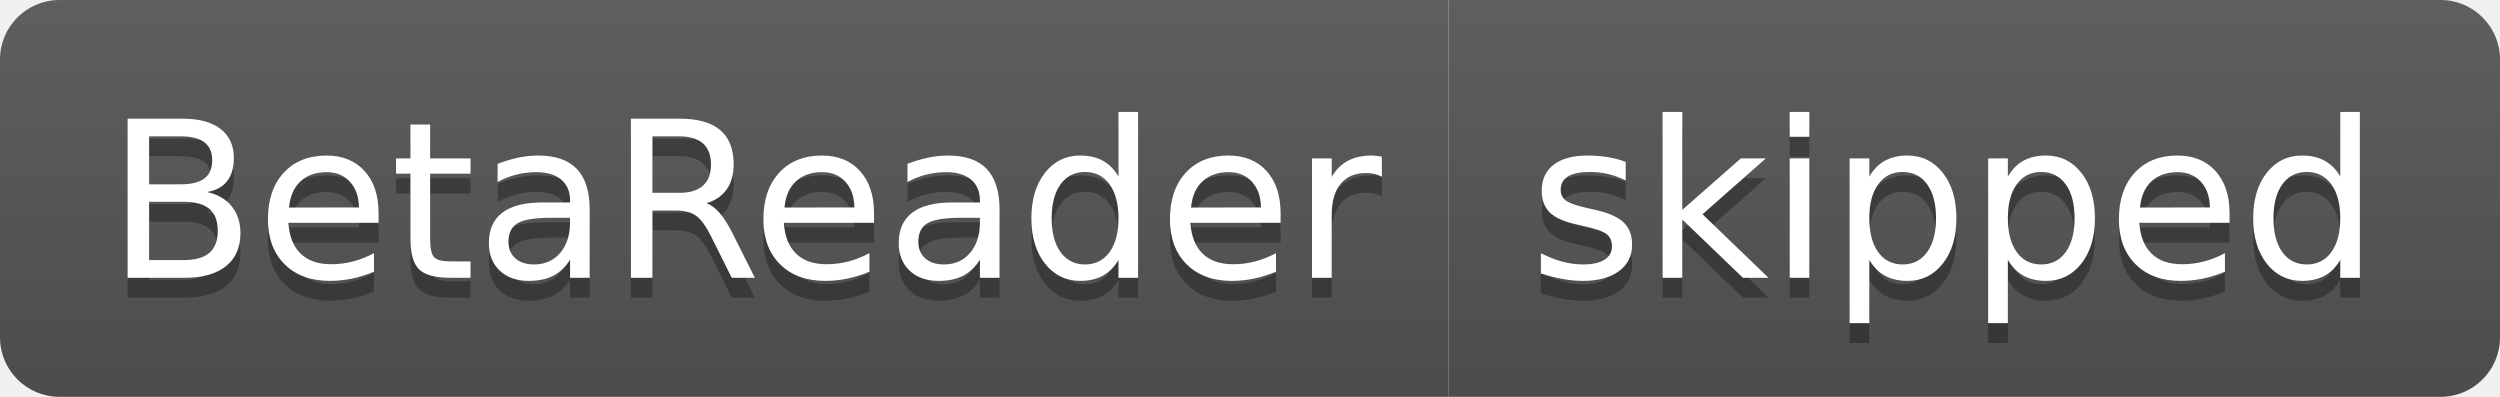
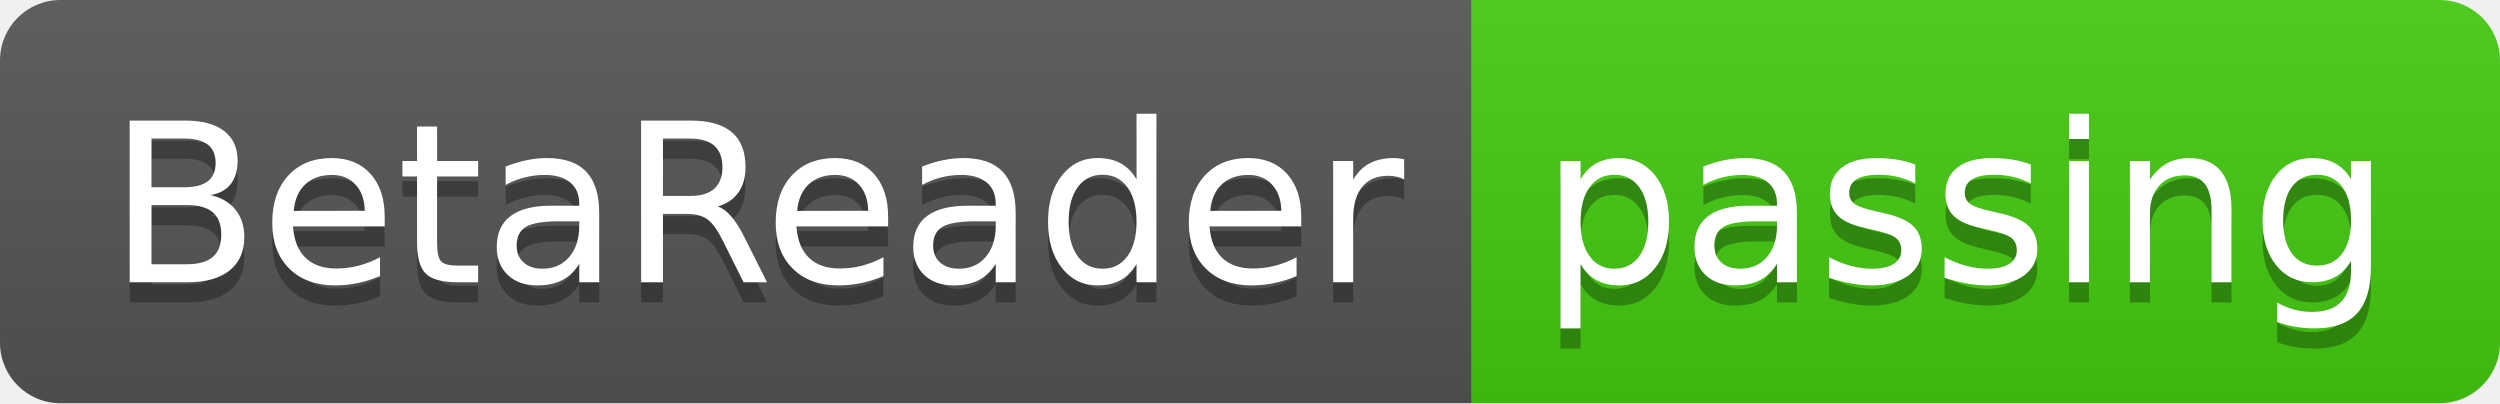
- <svg xmlns="http://www.w3.org/2000/svg" width="126" height="20" role="img" aria-label="BetaReader: skipped">
+ <svg xmlns="http://www.w3.org/2000/svg" width="124" height="20" role="img" aria-label="BetaReader: passing">
  <linearGradient id="s" x2="0" y2="100%">
    <stop offset="0" stop-color="#bbb" stop-opacity=".1" />
    <stop offset="1" stop-opacity=".1" />
  </linearGradient>
  <clipPath id="r">
-     <rect width="126" height="20" rx="3" fill="#fff" />
+     <rect width="124" height="20" rx="3" fill="#fff" />
  </clipPath>
  <g clip-path="url(#r)">
    <rect width="73" height="20" fill="#555" />
-     <rect x="73" width="53" height="20" fill="#555" />
-     <rect width="126" height="20" fill="url(#s)" />
+     <rect x="73" width="51" height="20" fill="#4c1" />
+     <rect width="124" height="20" fill="url(#s)" />
  </g>
  <g fill="#fff" text-anchor="middle" font-family="Verdana,Geneva,DejaVu Sans,sans-serif" text-rendering="geometricPrecision" font-size="110">
    <text aria-hidden="true" x="375" y="150" fill="#010101" fill-opacity=".3" transform="scale(.1)" textLength="630">BetaReader</text>
    <text x="375" y="140" transform="scale(.1)" fill="#fff" textLength="630">BetaReader</text>
-     <text aria-hidden="true" x="985" y="150" fill="#010101" fill-opacity=".3" transform="scale(.1)" textLength="430">skipped</text>
-     <text x="985" y="140" transform="scale(.1)" fill="#fff" textLength="430">skipped</text>
+     <text aria-hidden="true" x="975" y="150" fill="#010101" fill-opacity=".3" transform="scale(.1)" textLength="410">passing</text>
+     <text x="975" y="140" transform="scale(.1)" fill="#fff" textLength="410">passing</text>
  </g>
</svg>
